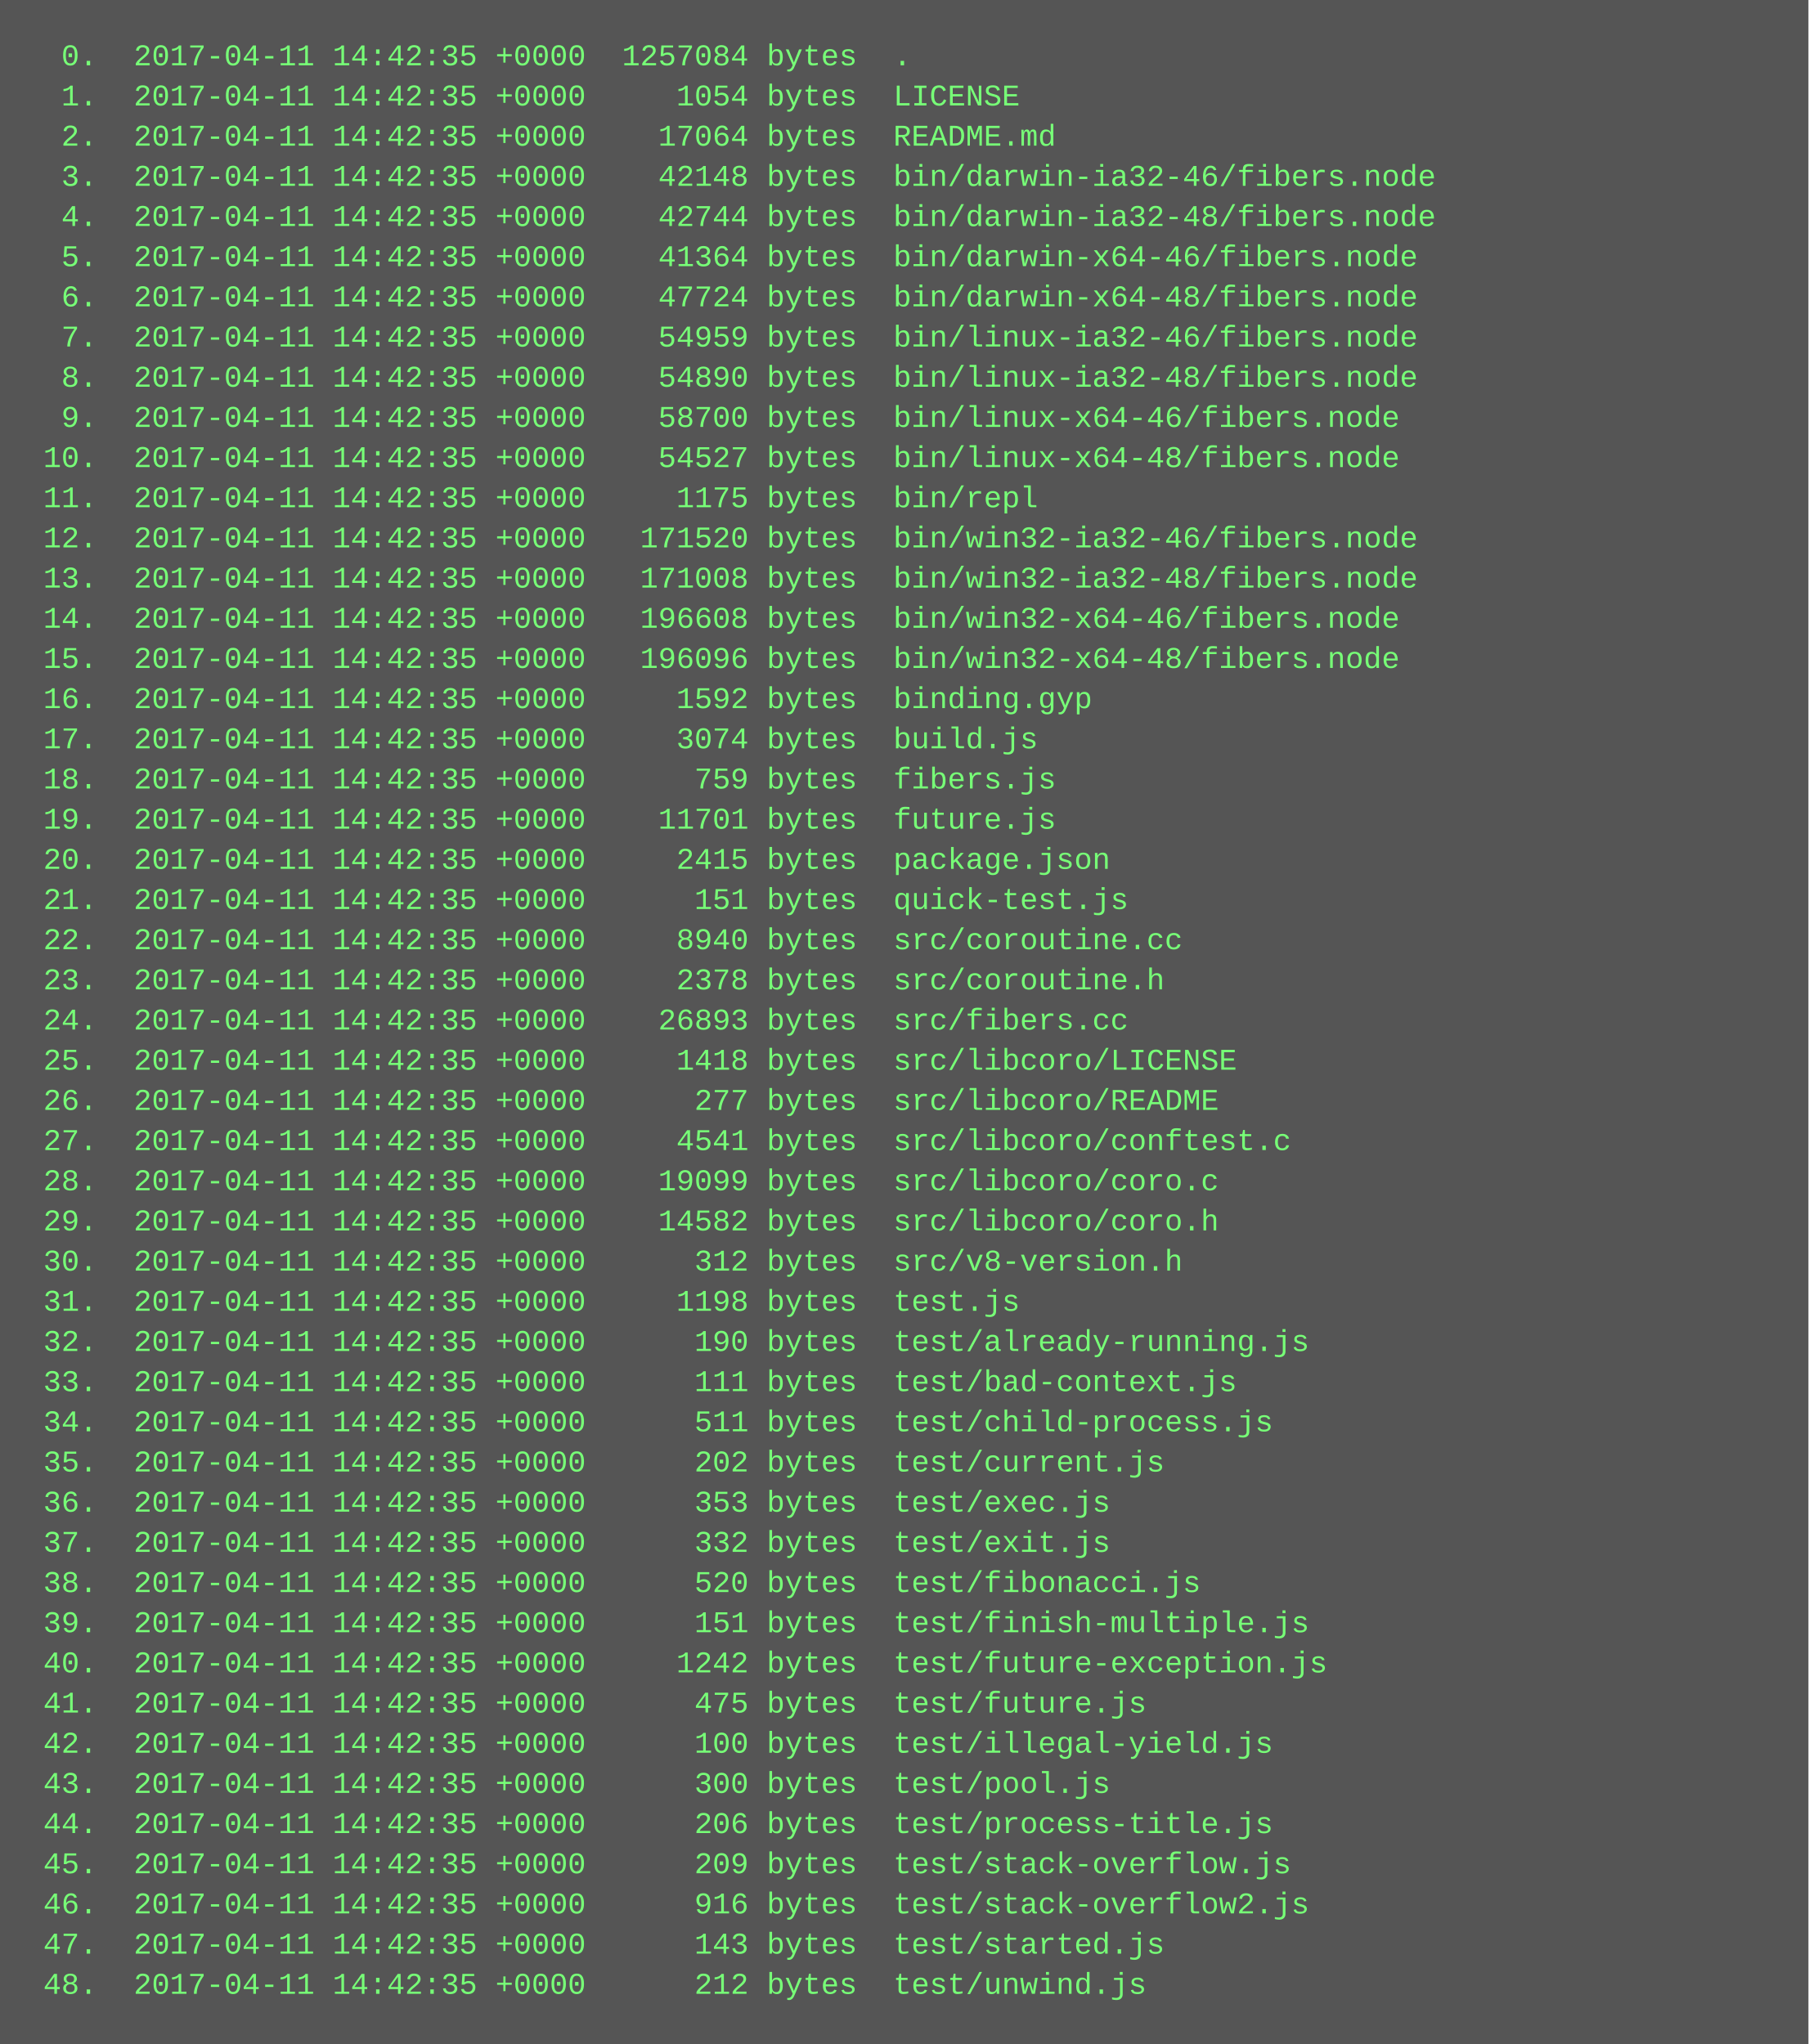
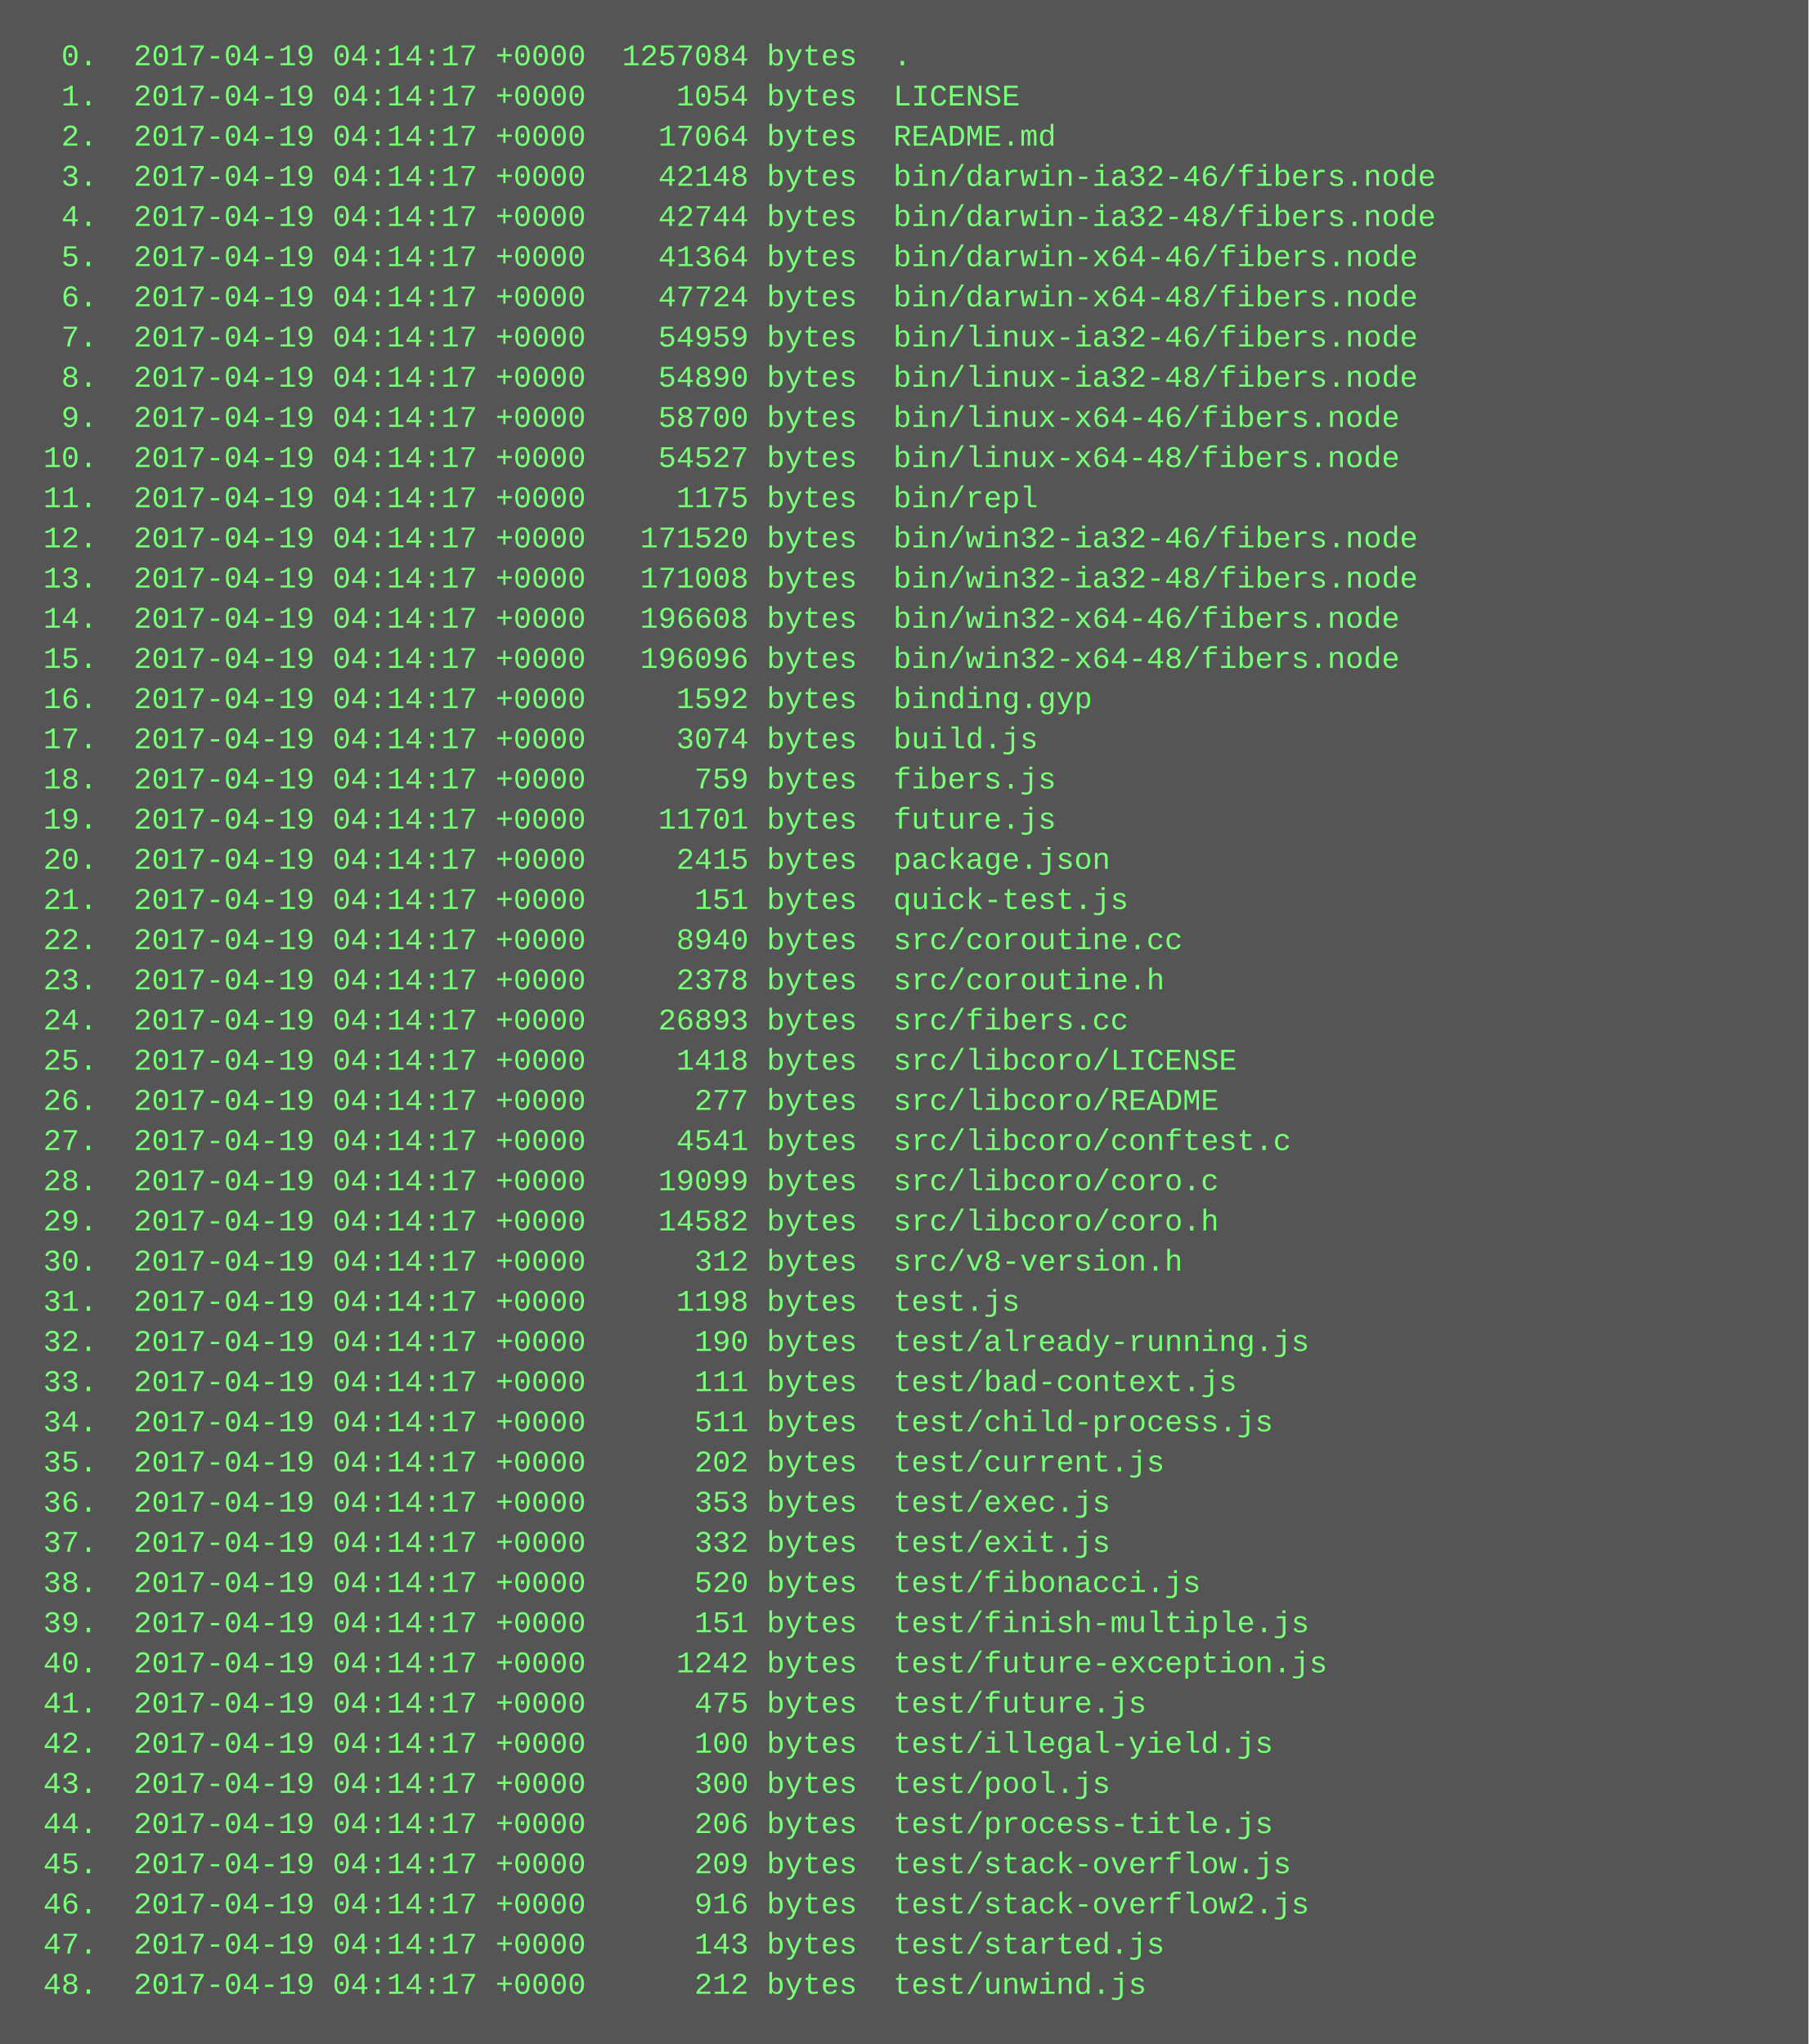
<svg xmlns="http://www.w3.org/2000/svg" height="814" width="720">
  <rect height="814" fill="#555" width="720" />
  <text fill="#7f7" font-family="Courier New" font-size="12" xml:space="preserve">
-     <tspan x="10" y="26">  0.  2017-04-11 14:42:35 +0000  1257084 bytes  .</tspan>
-     <tspan x="10" y="42">  1.  2017-04-11 14:42:35 +0000     1054 bytes  LICENSE</tspan>
-     <tspan x="10" y="58">  2.  2017-04-11 14:42:35 +0000    17064 bytes  README.md</tspan>
-     <tspan x="10" y="74">  3.  2017-04-11 14:42:35 +0000    42148 bytes  bin/darwin-ia32-46/fibers.node</tspan>
-     <tspan x="10" y="90">  4.  2017-04-11 14:42:35 +0000    42744 bytes  bin/darwin-ia32-48/fibers.node</tspan>
-     <tspan x="10" y="106">  5.  2017-04-11 14:42:35 +0000    41364 bytes  bin/darwin-x64-46/fibers.node</tspan>
-     <tspan x="10" y="122">  6.  2017-04-11 14:42:35 +0000    47724 bytes  bin/darwin-x64-48/fibers.node</tspan>
-     <tspan x="10" y="138">  7.  2017-04-11 14:42:35 +0000    54959 bytes  bin/linux-ia32-46/fibers.node</tspan>
-     <tspan x="10" y="154">  8.  2017-04-11 14:42:35 +0000    54890 bytes  bin/linux-ia32-48/fibers.node</tspan>
-     <tspan x="10" y="170">  9.  2017-04-11 14:42:35 +0000    58700 bytes  bin/linux-x64-46/fibers.node</tspan>
-     <tspan x="10" y="186"> 10.  2017-04-11 14:42:35 +0000    54527 bytes  bin/linux-x64-48/fibers.node</tspan>
-     <tspan x="10" y="202"> 11.  2017-04-11 14:42:35 +0000     1175 bytes  bin/repl</tspan>
-     <tspan x="10" y="218"> 12.  2017-04-11 14:42:35 +0000   171520 bytes  bin/win32-ia32-46/fibers.node</tspan>
-     <tspan x="10" y="234"> 13.  2017-04-11 14:42:35 +0000   171008 bytes  bin/win32-ia32-48/fibers.node</tspan>
-     <tspan x="10" y="250"> 14.  2017-04-11 14:42:35 +0000   196608 bytes  bin/win32-x64-46/fibers.node</tspan>
-     <tspan x="10" y="266"> 15.  2017-04-11 14:42:35 +0000   196096 bytes  bin/win32-x64-48/fibers.node</tspan>
-     <tspan x="10" y="282"> 16.  2017-04-11 14:42:35 +0000     1592 bytes  binding.gyp</tspan>
-     <tspan x="10" y="298"> 17.  2017-04-11 14:42:35 +0000     3074 bytes  build.js</tspan>
-     <tspan x="10" y="314"> 18.  2017-04-11 14:42:35 +0000      759 bytes  fibers.js</tspan>
-     <tspan x="10" y="330"> 19.  2017-04-11 14:42:35 +0000    11701 bytes  future.js</tspan>
-     <tspan x="10" y="346"> 20.  2017-04-11 14:42:35 +0000     2415 bytes  package.json</tspan>
-     <tspan x="10" y="362"> 21.  2017-04-11 14:42:35 +0000      151 bytes  quick-test.js</tspan>
-     <tspan x="10" y="378"> 22.  2017-04-11 14:42:35 +0000     8940 bytes  src/coroutine.cc</tspan>
-     <tspan x="10" y="394"> 23.  2017-04-11 14:42:35 +0000     2378 bytes  src/coroutine.h</tspan>
-     <tspan x="10" y="410"> 24.  2017-04-11 14:42:35 +0000    26893 bytes  src/fibers.cc</tspan>
-     <tspan x="10" y="426"> 25.  2017-04-11 14:42:35 +0000     1418 bytes  src/libcoro/LICENSE</tspan>
-     <tspan x="10" y="442"> 26.  2017-04-11 14:42:35 +0000      277 bytes  src/libcoro/README</tspan>
-     <tspan x="10" y="458"> 27.  2017-04-11 14:42:35 +0000     4541 bytes  src/libcoro/conftest.c</tspan>
-     <tspan x="10" y="474"> 28.  2017-04-11 14:42:35 +0000    19099 bytes  src/libcoro/coro.c</tspan>
-     <tspan x="10" y="490"> 29.  2017-04-11 14:42:35 +0000    14582 bytes  src/libcoro/coro.h</tspan>
-     <tspan x="10" y="506"> 30.  2017-04-11 14:42:35 +0000      312 bytes  src/v8-version.h</tspan>
-     <tspan x="10" y="522"> 31.  2017-04-11 14:42:35 +0000     1198 bytes  test.js</tspan>
-     <tspan x="10" y="538"> 32.  2017-04-11 14:42:35 +0000      190 bytes  test/already-running.js</tspan>
-     <tspan x="10" y="554"> 33.  2017-04-11 14:42:35 +0000      111 bytes  test/bad-context.js</tspan>
-     <tspan x="10" y="570"> 34.  2017-04-11 14:42:35 +0000      511 bytes  test/child-process.js</tspan>
-     <tspan x="10" y="586"> 35.  2017-04-11 14:42:35 +0000      202 bytes  test/current.js</tspan>
-     <tspan x="10" y="602"> 36.  2017-04-11 14:42:35 +0000      353 bytes  test/exec.js</tspan>
-     <tspan x="10" y="618"> 37.  2017-04-11 14:42:35 +0000      332 bytes  test/exit.js</tspan>
-     <tspan x="10" y="634"> 38.  2017-04-11 14:42:35 +0000      520 bytes  test/fibonacci.js</tspan>
-     <tspan x="10" y="650"> 39.  2017-04-11 14:42:35 +0000      151 bytes  test/finish-multiple.js</tspan>
-     <tspan x="10" y="666"> 40.  2017-04-11 14:42:35 +0000     1242 bytes  test/future-exception.js</tspan>
-     <tspan x="10" y="682"> 41.  2017-04-11 14:42:35 +0000      475 bytes  test/future.js</tspan>
-     <tspan x="10" y="698"> 42.  2017-04-11 14:42:35 +0000      100 bytes  test/illegal-yield.js</tspan>
-     <tspan x="10" y="714"> 43.  2017-04-11 14:42:35 +0000      300 bytes  test/pool.js</tspan>
-     <tspan x="10" y="730"> 44.  2017-04-11 14:42:35 +0000      206 bytes  test/process-title.js</tspan>
-     <tspan x="10" y="746"> 45.  2017-04-11 14:42:35 +0000      209 bytes  test/stack-overflow.js</tspan>
-     <tspan x="10" y="762"> 46.  2017-04-11 14:42:35 +0000      916 bytes  test/stack-overflow2.js</tspan>
-     <tspan x="10" y="778"> 47.  2017-04-11 14:42:35 +0000      143 bytes  test/started.js</tspan>
-     <tspan x="10" y="794"> 48.  2017-04-11 14:42:35 +0000      212 bytes  test/unwind.js</tspan>
+     <tspan x="10" y="26">  0.  2017-04-19 04:14:17 +0000  1257084 bytes  .</tspan>
+     <tspan x="10" y="42">  1.  2017-04-19 04:14:17 +0000     1054 bytes  LICENSE</tspan>
+     <tspan x="10" y="58">  2.  2017-04-19 04:14:17 +0000    17064 bytes  README.md</tspan>
+     <tspan x="10" y="74">  3.  2017-04-19 04:14:17 +0000    42148 bytes  bin/darwin-ia32-46/fibers.node</tspan>
+     <tspan x="10" y="90">  4.  2017-04-19 04:14:17 +0000    42744 bytes  bin/darwin-ia32-48/fibers.node</tspan>
+     <tspan x="10" y="106">  5.  2017-04-19 04:14:17 +0000    41364 bytes  bin/darwin-x64-46/fibers.node</tspan>
+     <tspan x="10" y="122">  6.  2017-04-19 04:14:17 +0000    47724 bytes  bin/darwin-x64-48/fibers.node</tspan>
+     <tspan x="10" y="138">  7.  2017-04-19 04:14:17 +0000    54959 bytes  bin/linux-ia32-46/fibers.node</tspan>
+     <tspan x="10" y="154">  8.  2017-04-19 04:14:17 +0000    54890 bytes  bin/linux-ia32-48/fibers.node</tspan>
+     <tspan x="10" y="170">  9.  2017-04-19 04:14:17 +0000    58700 bytes  bin/linux-x64-46/fibers.node</tspan>
+     <tspan x="10" y="186"> 10.  2017-04-19 04:14:17 +0000    54527 bytes  bin/linux-x64-48/fibers.node</tspan>
+     <tspan x="10" y="202"> 11.  2017-04-19 04:14:17 +0000     1175 bytes  bin/repl</tspan>
+     <tspan x="10" y="218"> 12.  2017-04-19 04:14:17 +0000   171520 bytes  bin/win32-ia32-46/fibers.node</tspan>
+     <tspan x="10" y="234"> 13.  2017-04-19 04:14:17 +0000   171008 bytes  bin/win32-ia32-48/fibers.node</tspan>
+     <tspan x="10" y="250"> 14.  2017-04-19 04:14:17 +0000   196608 bytes  bin/win32-x64-46/fibers.node</tspan>
+     <tspan x="10" y="266"> 15.  2017-04-19 04:14:17 +0000   196096 bytes  bin/win32-x64-48/fibers.node</tspan>
+     <tspan x="10" y="282"> 16.  2017-04-19 04:14:17 +0000     1592 bytes  binding.gyp</tspan>
+     <tspan x="10" y="298"> 17.  2017-04-19 04:14:17 +0000     3074 bytes  build.js</tspan>
+     <tspan x="10" y="314"> 18.  2017-04-19 04:14:17 +0000      759 bytes  fibers.js</tspan>
+     <tspan x="10" y="330"> 19.  2017-04-19 04:14:17 +0000    11701 bytes  future.js</tspan>
+     <tspan x="10" y="346"> 20.  2017-04-19 04:14:17 +0000     2415 bytes  package.json</tspan>
+     <tspan x="10" y="362"> 21.  2017-04-19 04:14:17 +0000      151 bytes  quick-test.js</tspan>
+     <tspan x="10" y="378"> 22.  2017-04-19 04:14:17 +0000     8940 bytes  src/coroutine.cc</tspan>
+     <tspan x="10" y="394"> 23.  2017-04-19 04:14:17 +0000     2378 bytes  src/coroutine.h</tspan>
+     <tspan x="10" y="410"> 24.  2017-04-19 04:14:17 +0000    26893 bytes  src/fibers.cc</tspan>
+     <tspan x="10" y="426"> 25.  2017-04-19 04:14:17 +0000     1418 bytes  src/libcoro/LICENSE</tspan>
+     <tspan x="10" y="442"> 26.  2017-04-19 04:14:17 +0000      277 bytes  src/libcoro/README</tspan>
+     <tspan x="10" y="458"> 27.  2017-04-19 04:14:17 +0000     4541 bytes  src/libcoro/conftest.c</tspan>
+     <tspan x="10" y="474"> 28.  2017-04-19 04:14:17 +0000    19099 bytes  src/libcoro/coro.c</tspan>
+     <tspan x="10" y="490"> 29.  2017-04-19 04:14:17 +0000    14582 bytes  src/libcoro/coro.h</tspan>
+     <tspan x="10" y="506"> 30.  2017-04-19 04:14:17 +0000      312 bytes  src/v8-version.h</tspan>
+     <tspan x="10" y="522"> 31.  2017-04-19 04:14:17 +0000     1198 bytes  test.js</tspan>
+     <tspan x="10" y="538"> 32.  2017-04-19 04:14:17 +0000      190 bytes  test/already-running.js</tspan>
+     <tspan x="10" y="554"> 33.  2017-04-19 04:14:17 +0000      111 bytes  test/bad-context.js</tspan>
+     <tspan x="10" y="570"> 34.  2017-04-19 04:14:17 +0000      511 bytes  test/child-process.js</tspan>
+     <tspan x="10" y="586"> 35.  2017-04-19 04:14:17 +0000      202 bytes  test/current.js</tspan>
+     <tspan x="10" y="602"> 36.  2017-04-19 04:14:17 +0000      353 bytes  test/exec.js</tspan>
+     <tspan x="10" y="618"> 37.  2017-04-19 04:14:17 +0000      332 bytes  test/exit.js</tspan>
+     <tspan x="10" y="634"> 38.  2017-04-19 04:14:17 +0000      520 bytes  test/fibonacci.js</tspan>
+     <tspan x="10" y="650"> 39.  2017-04-19 04:14:17 +0000      151 bytes  test/finish-multiple.js</tspan>
+     <tspan x="10" y="666"> 40.  2017-04-19 04:14:17 +0000     1242 bytes  test/future-exception.js</tspan>
+     <tspan x="10" y="682"> 41.  2017-04-19 04:14:17 +0000      475 bytes  test/future.js</tspan>
+     <tspan x="10" y="698"> 42.  2017-04-19 04:14:17 +0000      100 bytes  test/illegal-yield.js</tspan>
+     <tspan x="10" y="714"> 43.  2017-04-19 04:14:17 +0000      300 bytes  test/pool.js</tspan>
+     <tspan x="10" y="730"> 44.  2017-04-19 04:14:17 +0000      206 bytes  test/process-title.js</tspan>
+     <tspan x="10" y="746"> 45.  2017-04-19 04:14:17 +0000      209 bytes  test/stack-overflow.js</tspan>
+     <tspan x="10" y="762"> 46.  2017-04-19 04:14:17 +0000      916 bytes  test/stack-overflow2.js</tspan>
+     <tspan x="10" y="778"> 47.  2017-04-19 04:14:17 +0000      143 bytes  test/started.js</tspan>
+     <tspan x="10" y="794"> 48.  2017-04-19 04:14:17 +0000      212 bytes  test/unwind.js</tspan>
  </text>
</svg>
